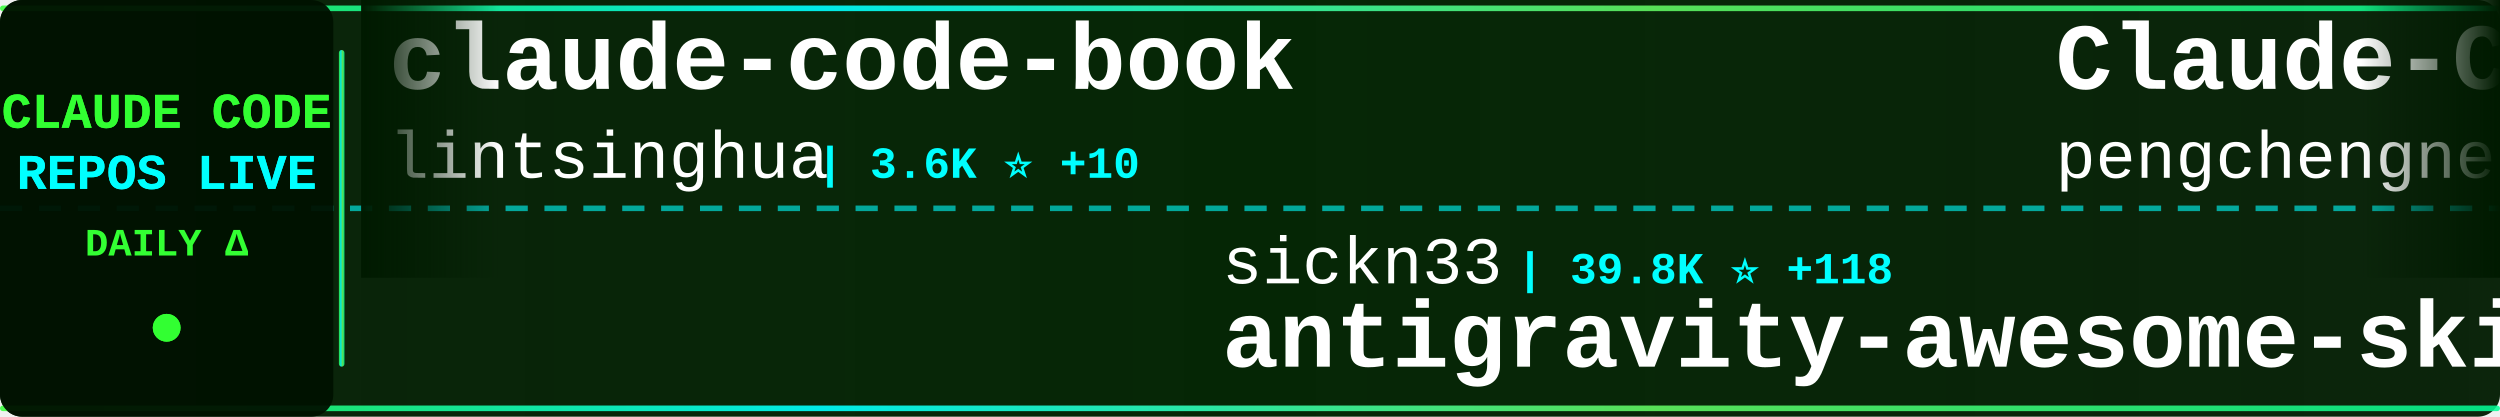
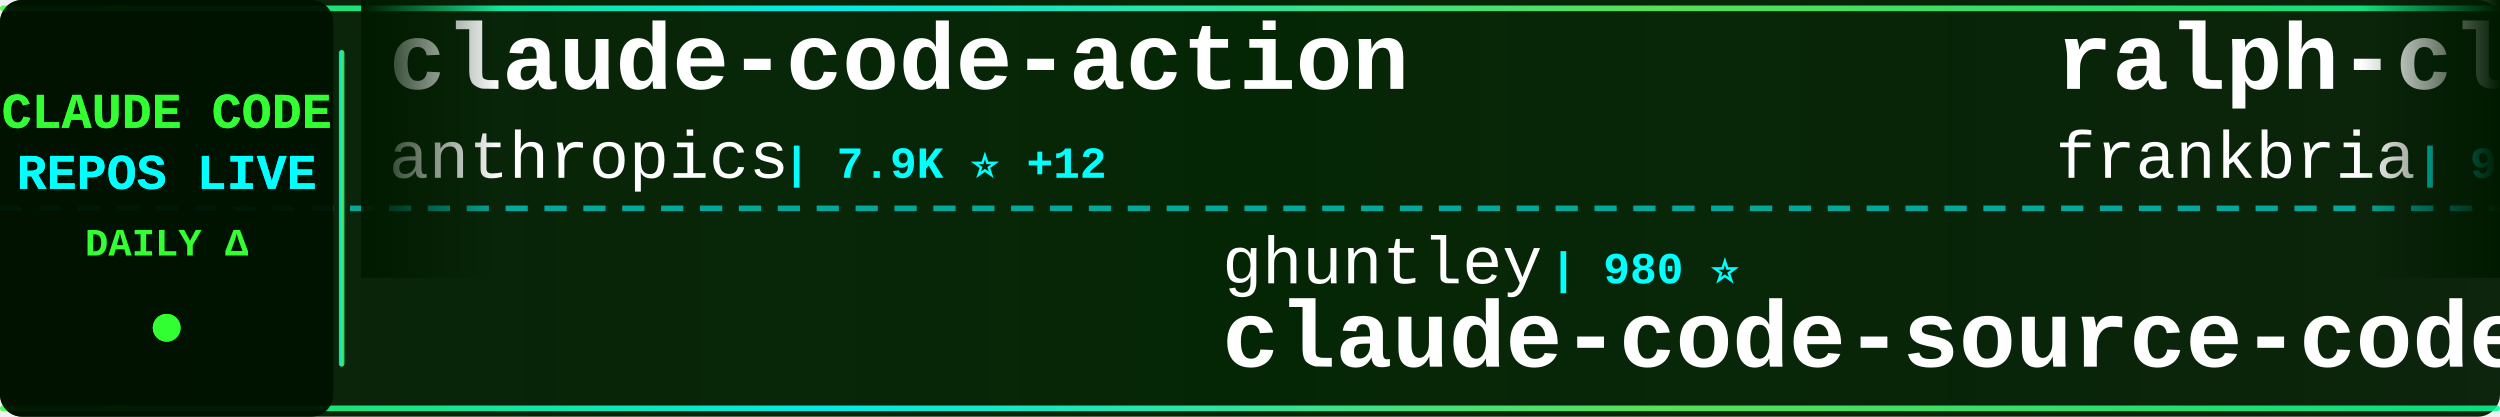
<svg xmlns="http://www.w3.org/2000/svg" width="900" height="150">
  <defs>
    <linearGradient id="tickerBg" x1="0%" y1="0%" x2="100%" y2="0%">
      <stop offset="0%" style="stop-color:#001a00;stop-opacity:0.95" />
      <stop offset="50%" style="stop-color:#002200;stop-opacity:0.98" />
      <stop offset="100%" style="stop-color:#001a00;stop-opacity:0.95" />
    </linearGradient>
    <linearGradient id="borderGrad" x1="0%" y1="0%" x2="100%" y2="0%">
      <stop offset="0%" style="stop-color:#33ff33;stop-opacity:0.85">
        <animate attributeName="stop-opacity" values="0.85;1;0.85" dur="2s" repeatCount="indefinite" />
      </stop>
      <stop offset="33%" style="stop-color:#00ffff;stop-opacity:0.9">
        <animate attributeName="stop-opacity" values="0.9;1;0.9" dur="2.2s" repeatCount="indefinite" />
      </stop>
      <stop offset="66%" style="stop-color:#66ff66;stop-opacity:0.85">
        <animate attributeName="stop-opacity" values="0.85;1;0.85" dur="1.8s" repeatCount="indefinite" />
      </stop>
      <stop offset="100%" style="stop-color:#00ff99;stop-opacity:0.85">
        <animate attributeName="stop-opacity" values="0.85;1;0.85" dur="2s" repeatCount="indefinite" />
      </stop>
    </linearGradient>
    <filter id="textGlow">
      <feGaussianBlur stdDeviation="0.1" result="coloredBlur" />
      <feMerge>
        <feMergeNode in="coloredBlur" />
        <feMergeNode in="SourceGraphic" />
      </feMerge>
    </filter>
    <filter id="metricGlow">
      <feGaussianBlur stdDeviation="0.2" result="coloredBlur" />
      <feMerge>
        <feMergeNode in="coloredBlur" />
        <feMergeNode in="SourceGraphic" />
      </feMerge>
    </filter>
    <linearGradient id="leftFade" x1="0%" y1="0%" x2="100%" y2="0%">
      <stop offset="0%" style="stop-color:#001a00;stop-opacity:1" />
      <stop offset="100%" style="stop-color:#001a00;stop-opacity:0" />
    </linearGradient>
    <linearGradient id="rightFade" x1="0%" y1="0%" x2="100%" y2="0%">
      <stop offset="0%" style="stop-color:#001a00;stop-opacity:0" />
      <stop offset="100%" style="stop-color:#001a00;stop-opacity:1" />
    </linearGradient>
  </defs>
  <rect width="900" height="150" fill="url(#tickerBg)" rx="8" />
  <rect x="0" y="2" width="900" height="2" fill="url(#borderGrad)" rx="1" />
  <rect x="0" y="146" width="900" height="2" fill="url(#borderGrad)" rx="1" />
  <line x1="0" y1="75" x2="900" y2="75" stroke="#00ffff" stroke-width="2" stroke-dasharray="8 6" opacity="0.6" />
  <rect x="0" y="0" width="120" height="150" fill="#001100" opacity="0.95" rx="8" />
  <text x="60" y="46" font-family="'Courier New', monospace" font-size="18" font-weight="bold" fill="#33ff33" text-anchor="middle" filter="url(#textGlow)">
    CLAUDE CODE
  </text>
  <text x="60" y="68" font-family="'Courier New', monospace" font-size="18" font-weight="bold" fill="#00ffff" text-anchor="middle" filter="url(#textGlow)">
    REPOS LIVE
  </text>
  <text x="60" y="92" font-family="'Courier New', monospace" font-size="14" font-weight="bold" fill="#33ff33" text-anchor="middle">
    DAILY Δ
  </text>
  <circle cx="60" cy="118" r="5" fill="#33ff33" filter="url(#metricGlow)">
    <animate attributeName="r" values="4;6;4" dur="1.5s" repeatCount="indefinite" />
    <animate attributeName="opacity" values="0.6;1;0.6" dur="1.5s" repeatCount="indefinite" />
  </circle>
  <rect x="122" y="18" width="2" height="114" fill="url(#borderGrad)" rx="1" />
  <clipPath id="tickerClip">
    <rect x="130" y="0" width="770" height="150" />
  </clipPath>
  <g clip-path="url(#tickerClip)">
    <g id="tickerItems">
      <animateTransform attributeName="transform" attributeType="XML" type="translate" from="0 0" to="-3000 0" dur="54s" repeatCount="indefinite" />
      <g transform="translate(0, 0)">
-         <text x="140" y="32" font-family="'Courier New', monospace" font-size="34" font-weight="bold" fill="#ffffff">claude-code-book</text>
-         <text x="140" y="64" font-family="'Courier New', monospace" font-size="24" font-weight="normal" fill="#ffffff" opacity="1.0">lintsinghua</text>
-         <text x="294" y="64" font-family="'Courier New', monospace" font-size="16" font-weight="bold" fill="#00ffff"> | 3.6K ⭐ +10</text>
+         <text x="140" y="32" font-family="'Courier New', monospace" font-size="34" font-weight="bold" fill="#ffffff">claude-code-action</text>
+         <text x="140" y="64" font-family="'Courier New', monospace" font-size="24" font-weight="normal" fill="#ffffff" opacity="1.0">anthropics</text>
+         <text x="282" y="64" font-family="'Courier New', monospace" font-size="16" font-weight="bold" fill="#00ffff"> | 7.9K ⭐ +12</text>
      </g>
      <g transform="translate(300, 0)">
-         <text x="140" y="102" font-family="'Courier New', monospace" font-size="24" font-weight="normal" fill="#ffffff" opacity="1.0">sickn33</text>
-         <text x="246" y="102" font-family="'Courier New', monospace" font-size="16" font-weight="bold" fill="#00ffff"> | 39.8K ⭐ +118</text>
-         <text x="140" y="132" font-family="'Courier New', monospace" font-size="34" font-weight="bold" fill="#ffffff">antigravity-awesome-skil...</text>
+         <text x="140" y="102" font-family="'Courier New', monospace" font-size="24" font-weight="normal" fill="#ffffff" opacity="1.0">ghuntley</text>
+         <text x="258" y="102" font-family="'Courier New', monospace" font-size="16" font-weight="bold" fill="#00ffff"> | 980 ⭐</text>
+         <text x="140" y="132" font-family="'Courier New', monospace" font-size="34" font-weight="bold" fill="#ffffff">claude-code-source-code-...</text>
      </g>
      <g transform="translate(600, 0)">
-         <text x="140" y="32" font-family="'Courier New', monospace" font-size="34" font-weight="bold" fill="#ffffff">Claude-Code</text>
-         <text x="140" y="64" font-family="'Courier New', monospace" font-size="24" font-weight="normal" fill="#ffffff" opacity="1.0">pengchengneo</text>
-         <text x="306" y="64" font-family="'Courier New', monospace" font-size="16" font-weight="bold" fill="#00ffff"> | 1.5K ⭐ +3</text>
+         <text x="140" y="32" font-family="'Courier New', monospace" font-size="34" font-weight="bold" fill="#ffffff">ralph-claude-code</text>
+         <text x="140" y="64" font-family="'Courier New', monospace" font-size="24" font-weight="normal" fill="#ffffff" opacity="1.0">frankbria</text>
+         <text x="270" y="64" font-family="'Courier New', monospace" font-size="16" font-weight="bold" fill="#00ffff"> | 9.3K ⭐ +6</text>
      </g>
      <g transform="translate(900, 0)">
-         <text x="140" y="102" font-family="'Courier New', monospace" font-size="24" font-weight="normal" fill="#ffffff" opacity="1.0">ponponon</text>
-         <text x="258" y="102" font-family="'Courier New', monospace" font-size="16" font-weight="bold" fill="#00ffff"> | 2.3K ⭐ +1</text>
-         <text x="140" y="132" font-family="'Courier New', monospace" font-size="34" font-weight="bold" fill="#ffffff">claude_code_src</text>
+         <text x="140" y="102" font-family="'Courier New', monospace" font-size="24" font-weight="normal" fill="#ffffff" opacity="1.0">mehmoodosman</text>
+         <text x="306" y="102" font-family="'Courier New', monospace" font-size="16" font-weight="bold" fill="#00ffff"> | 169 ⭐</text>
+         <text x="140" y="132" font-family="'Courier New', monospace" font-size="34" font-weight="bold" fill="#ffffff">claude-code</text>
      </g>
      <g transform="translate(1200, 0)">
-         <text x="140" y="32" font-family="'Courier New', monospace" font-size="34" font-weight="bold" fill="#ffffff">sc-claude-code-files</text>
-         <text x="140" y="64" font-family="'Courier New', monospace" font-size="24" font-weight="normal" fill="#ffffff" opacity="1.0">https-deeplearning-ai</text>
-         <text x="414" y="64" font-family="'Courier New', monospace" font-size="16" font-weight="bold" fill="#00ffff"> | 523 ⭐ +1</text>
+         <text x="140" y="32" font-family="'Courier New', monospace" font-size="34" font-weight="bold" fill="#ffffff">claude-code-analysis</text>
+         <text x="140" y="64" font-family="'Courier New', monospace" font-size="24" font-weight="normal" fill="#ffffff" opacity="1.0">liuup</text>
+         <text x="222" y="64" font-family="'Courier New', monospace" font-size="16" font-weight="bold" fill="#00ffff"> | 3.0K ⭐ +25</text>
      </g>
      <g transform="translate(1500, 0)">
-         <text x="140" y="102" font-family="'Courier New', monospace" font-size="24" font-weight="normal" fill="#ffffff" opacity="1.0">Pimzino</text>
-         <text x="246" y="102" font-family="'Courier New', monospace" font-size="16" font-weight="bold" fill="#00ffff"> | 3.8K ⭐ +4</text>
-         <text x="140" y="132" font-family="'Courier New', monospace" font-size="34" font-weight="bold" fill="#ffffff">claude-code-spec-workflo...</text>
+         <text x="140" y="102" font-family="'Courier New', monospace" font-size="24" font-weight="normal" fill="#ffffff" opacity="1.0">yasasbanukaofficial</text>
+         <text x="390" y="102" font-family="'Courier New', monospace" font-size="16" font-weight="bold" fill="#00ffff"> | 3.4K ⭐ +4</text>
+         <text x="140" y="132" font-family="'Courier New', monospace" font-size="34" font-weight="bold" fill="#ffffff">claude-code</text>
      </g>
      <g transform="translate(1800, 0)">
-         <text x="140" y="32" font-family="'Courier New', monospace" font-size="34" font-weight="bold" fill="#ffffff">claude-code-tudou</text>
-         <text x="140" y="64" font-family="'Courier New', monospace" font-size="24" font-weight="normal" fill="#ffffff" opacity="1.0">AICoderTudou</text>
-         <text x="306" y="64" font-family="'Courier New', monospace" font-size="16" font-weight="bold" fill="#00ffff"> | 500 ⭐</text>
+         <text x="140" y="32" font-family="'Courier New', monospace" font-size="34" font-weight="bold" fill="#ffffff">claude-code-showcase</text>
+         <text x="140" y="64" font-family="'Courier New', monospace" font-size="24" font-weight="normal" fill="#ffffff" opacity="1.0">ChrisWiles</text>
+         <text x="282" y="64" font-family="'Courier New', monospace" font-size="16" font-weight="bold" fill="#00ffff"> | 5.9K ⭐ +3</text>
      </g>
      <g transform="translate(2100, 0)">
-         <text x="140" y="102" font-family="'Courier New', monospace" font-size="24" font-weight="normal" fill="#ffffff" opacity="1.0">Yeachan-Heo</text>
-         <text x="294" y="102" font-family="'Courier New', monospace" font-size="16" font-weight="bold" fill="#00ffff"> | 35.8K ⭐ +82</text>
-         <text x="140" y="132" font-family="'Courier New', monospace" font-size="34" font-weight="bold" fill="#ffffff">oh-my-claudecode</text>
+         <text x="140" y="102" font-family="'Courier New', monospace" font-size="24" font-weight="normal" fill="#ffffff" opacity="1.0">luongnv89</text>
+         <text x="270" y="102" font-family="'Courier New', monospace" font-size="16" font-weight="bold" fill="#00ffff"> | 35.0K ⭐ +60</text>
+         <text x="140" y="132" font-family="'Courier New', monospace" font-size="34" font-weight="bold" fill="#ffffff">claude-howto</text>
      </g>
      <g transform="translate(2400, 0)">
-         <text x="140" y="32" font-family="'Courier New', monospace" font-size="34" font-weight="bold" fill="#ffffff">andrej-karpathy-skills</text>
-         <text x="140" y="64" font-family="'Courier New', monospace" font-size="24" font-weight="normal" fill="#ffffff" opacity="1.0">multica-ai</text>
-         <text x="282" y="64" font-family="'Courier New', monospace" font-size="16" font-weight="bold" fill="#00ffff"> | 168.5K ⭐ +1.0K</text>
+         <text x="140" y="32" font-family="'Courier New', monospace" font-size="34" font-weight="bold" fill="#ffffff">claude-code</text>
+         <text x="140" y="64" font-family="'Courier New', monospace" font-size="24" font-weight="normal" fill="#ffffff" opacity="1.0">lowcortisolprogrammer</text>
+         <text x="414" y="64" font-family="'Courier New', monospace" font-size="16" font-weight="bold" fill="#00ffff"> | 172 ⭐</text>
      </g>
      <g transform="translate(2700, 0)">
-         <text x="140" y="102" font-family="'Courier New', monospace" font-size="24" font-weight="normal" fill="#ffffff" opacity="1.0">liuup</text>
-         <text x="222" y="102" font-family="'Courier New', monospace" font-size="16" font-weight="bold" fill="#00ffff"> | 3.0K ⭐ +28</text>
-         <text x="140" y="132" font-family="'Courier New', monospace" font-size="34" font-weight="bold" fill="#ffffff">claude-code-analysis</text>
+         <text x="140" y="102" font-family="'Courier New', monospace" font-size="24" font-weight="normal" fill="#ffffff" opacity="1.0">catlog22</text>
+         <text x="258" y="102" font-family="'Courier New', monospace" font-size="16" font-weight="bold" fill="#00ffff"> | 2.1K ⭐ +3</text>
+         <text x="140" y="132" font-family="'Courier New', monospace" font-size="34" font-weight="bold" fill="#ffffff">Claude-Code-Workflow</text>
      </g>
      <g transform="translate(3000, 0)">
-         <text x="140" y="32" font-family="'Courier New', monospace" font-size="34" font-weight="bold" fill="#ffffff">claude-code-book</text>
-         <text x="140" y="64" font-family="'Courier New', monospace" font-size="24" font-weight="normal" fill="#ffffff" opacity="1.0">lintsinghua</text>
-         <text x="294" y="64" font-family="'Courier New', monospace" font-size="16" font-weight="bold" fill="#00ffff"> | 3.6K ⭐ +10</text>
+         <text x="140" y="32" font-family="'Courier New', monospace" font-size="34" font-weight="bold" fill="#ffffff">claude-code-action</text>
+         <text x="140" y="64" font-family="'Courier New', monospace" font-size="24" font-weight="normal" fill="#ffffff" opacity="1.0">anthropics</text>
+         <text x="282" y="64" font-family="'Courier New', monospace" font-size="16" font-weight="bold" fill="#00ffff"> | 7.9K ⭐ +12</text>
      </g>
      <g transform="translate(3300, 0)">
-         <text x="140" y="102" font-family="'Courier New', monospace" font-size="24" font-weight="normal" fill="#ffffff" opacity="1.0">sickn33</text>
-         <text x="246" y="102" font-family="'Courier New', monospace" font-size="16" font-weight="bold" fill="#00ffff"> | 39.8K ⭐ +118</text>
-         <text x="140" y="132" font-family="'Courier New', monospace" font-size="34" font-weight="bold" fill="#ffffff">antigravity-awesome-skil...</text>
+         <text x="140" y="102" font-family="'Courier New', monospace" font-size="24" font-weight="normal" fill="#ffffff" opacity="1.0">ghuntley</text>
+         <text x="258" y="102" font-family="'Courier New', monospace" font-size="16" font-weight="bold" fill="#00ffff"> | 980 ⭐</text>
+         <text x="140" y="132" font-family="'Courier New', monospace" font-size="34" font-weight="bold" fill="#ffffff">claude-code-source-code-...</text>
      </g>
      <g transform="translate(3600, 0)">
-         <text x="140" y="32" font-family="'Courier New', monospace" font-size="34" font-weight="bold" fill="#ffffff">Claude-Code</text>
-         <text x="140" y="64" font-family="'Courier New', monospace" font-size="24" font-weight="normal" fill="#ffffff" opacity="1.0">pengchengneo</text>
-         <text x="306" y="64" font-family="'Courier New', monospace" font-size="16" font-weight="bold" fill="#00ffff"> | 1.5K ⭐ +3</text>
+         <text x="140" y="32" font-family="'Courier New', monospace" font-size="34" font-weight="bold" fill="#ffffff">ralph-claude-code</text>
+         <text x="140" y="64" font-family="'Courier New', monospace" font-size="24" font-weight="normal" fill="#ffffff" opacity="1.0">frankbria</text>
+         <text x="270" y="64" font-family="'Courier New', monospace" font-size="16" font-weight="bold" fill="#00ffff"> | 9.3K ⭐ +6</text>
      </g>
      <g transform="translate(3900, 0)">
-         <text x="140" y="102" font-family="'Courier New', monospace" font-size="24" font-weight="normal" fill="#ffffff" opacity="1.0">ponponon</text>
-         <text x="258" y="102" font-family="'Courier New', monospace" font-size="16" font-weight="bold" fill="#00ffff"> | 2.3K ⭐ +1</text>
-         <text x="140" y="132" font-family="'Courier New', monospace" font-size="34" font-weight="bold" fill="#ffffff">claude_code_src</text>
+         <text x="140" y="102" font-family="'Courier New', monospace" font-size="24" font-weight="normal" fill="#ffffff" opacity="1.0">mehmoodosman</text>
+         <text x="306" y="102" font-family="'Courier New', monospace" font-size="16" font-weight="bold" fill="#00ffff"> | 169 ⭐</text>
+         <text x="140" y="132" font-family="'Courier New', monospace" font-size="34" font-weight="bold" fill="#ffffff">claude-code</text>
      </g>
    </g>
  </g>
  <rect x="130" y="0" width="50" height="100" fill="url(#leftFade)" />
  <rect x="850" y="0" width="50" height="100" fill="url(#rightFade)" />
</svg>
